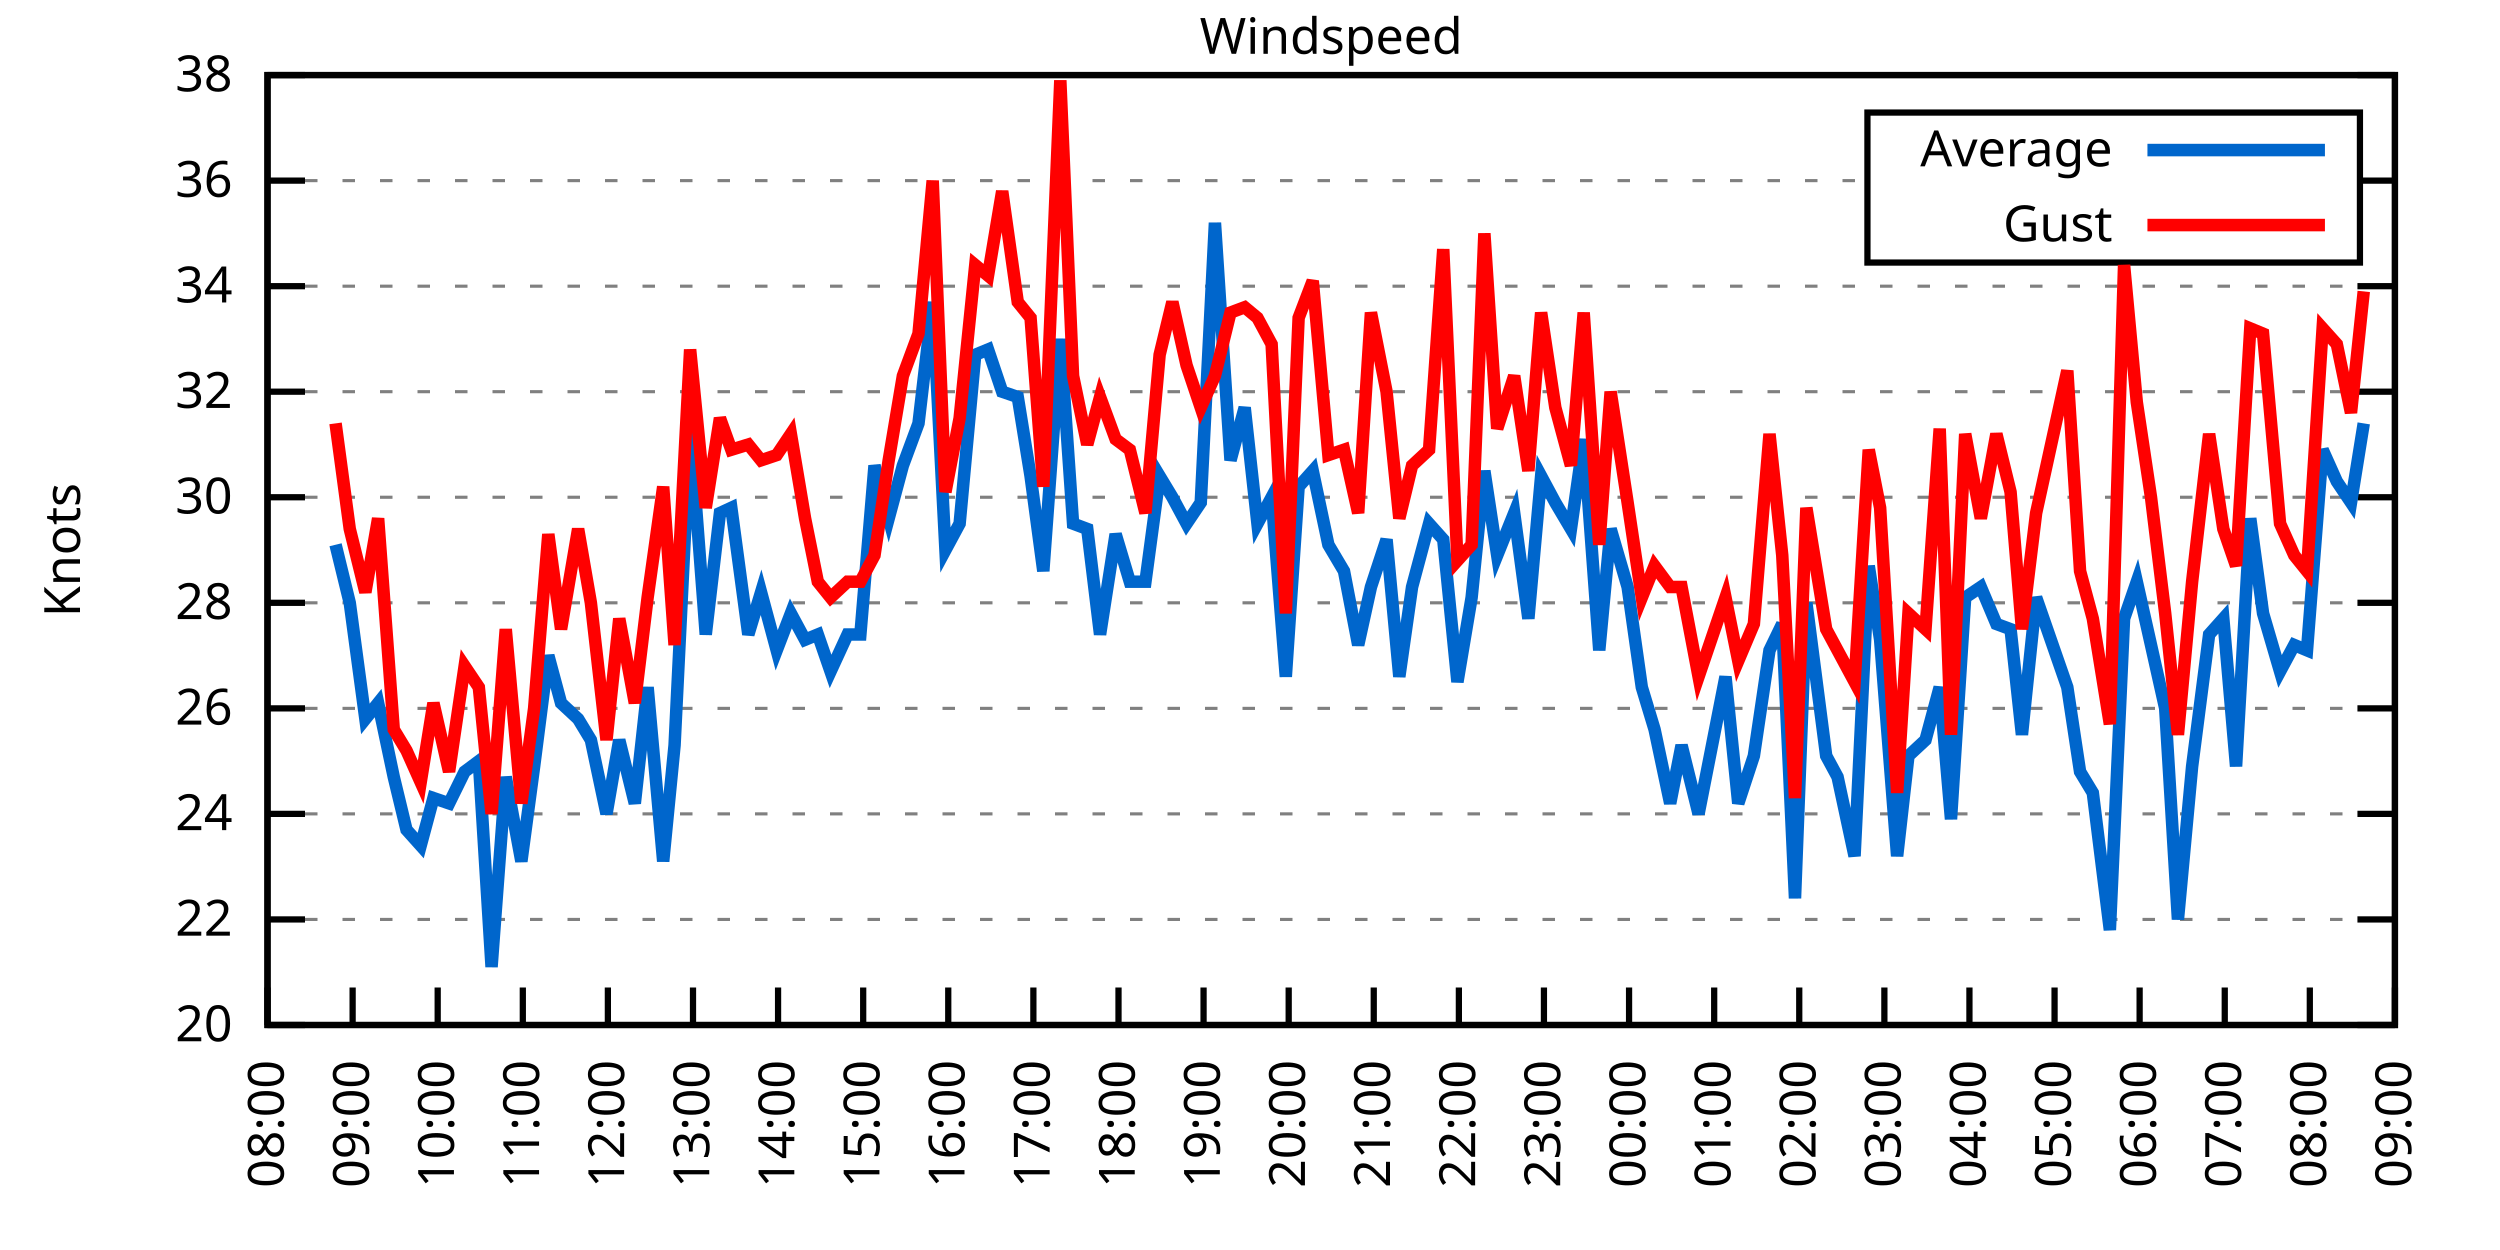
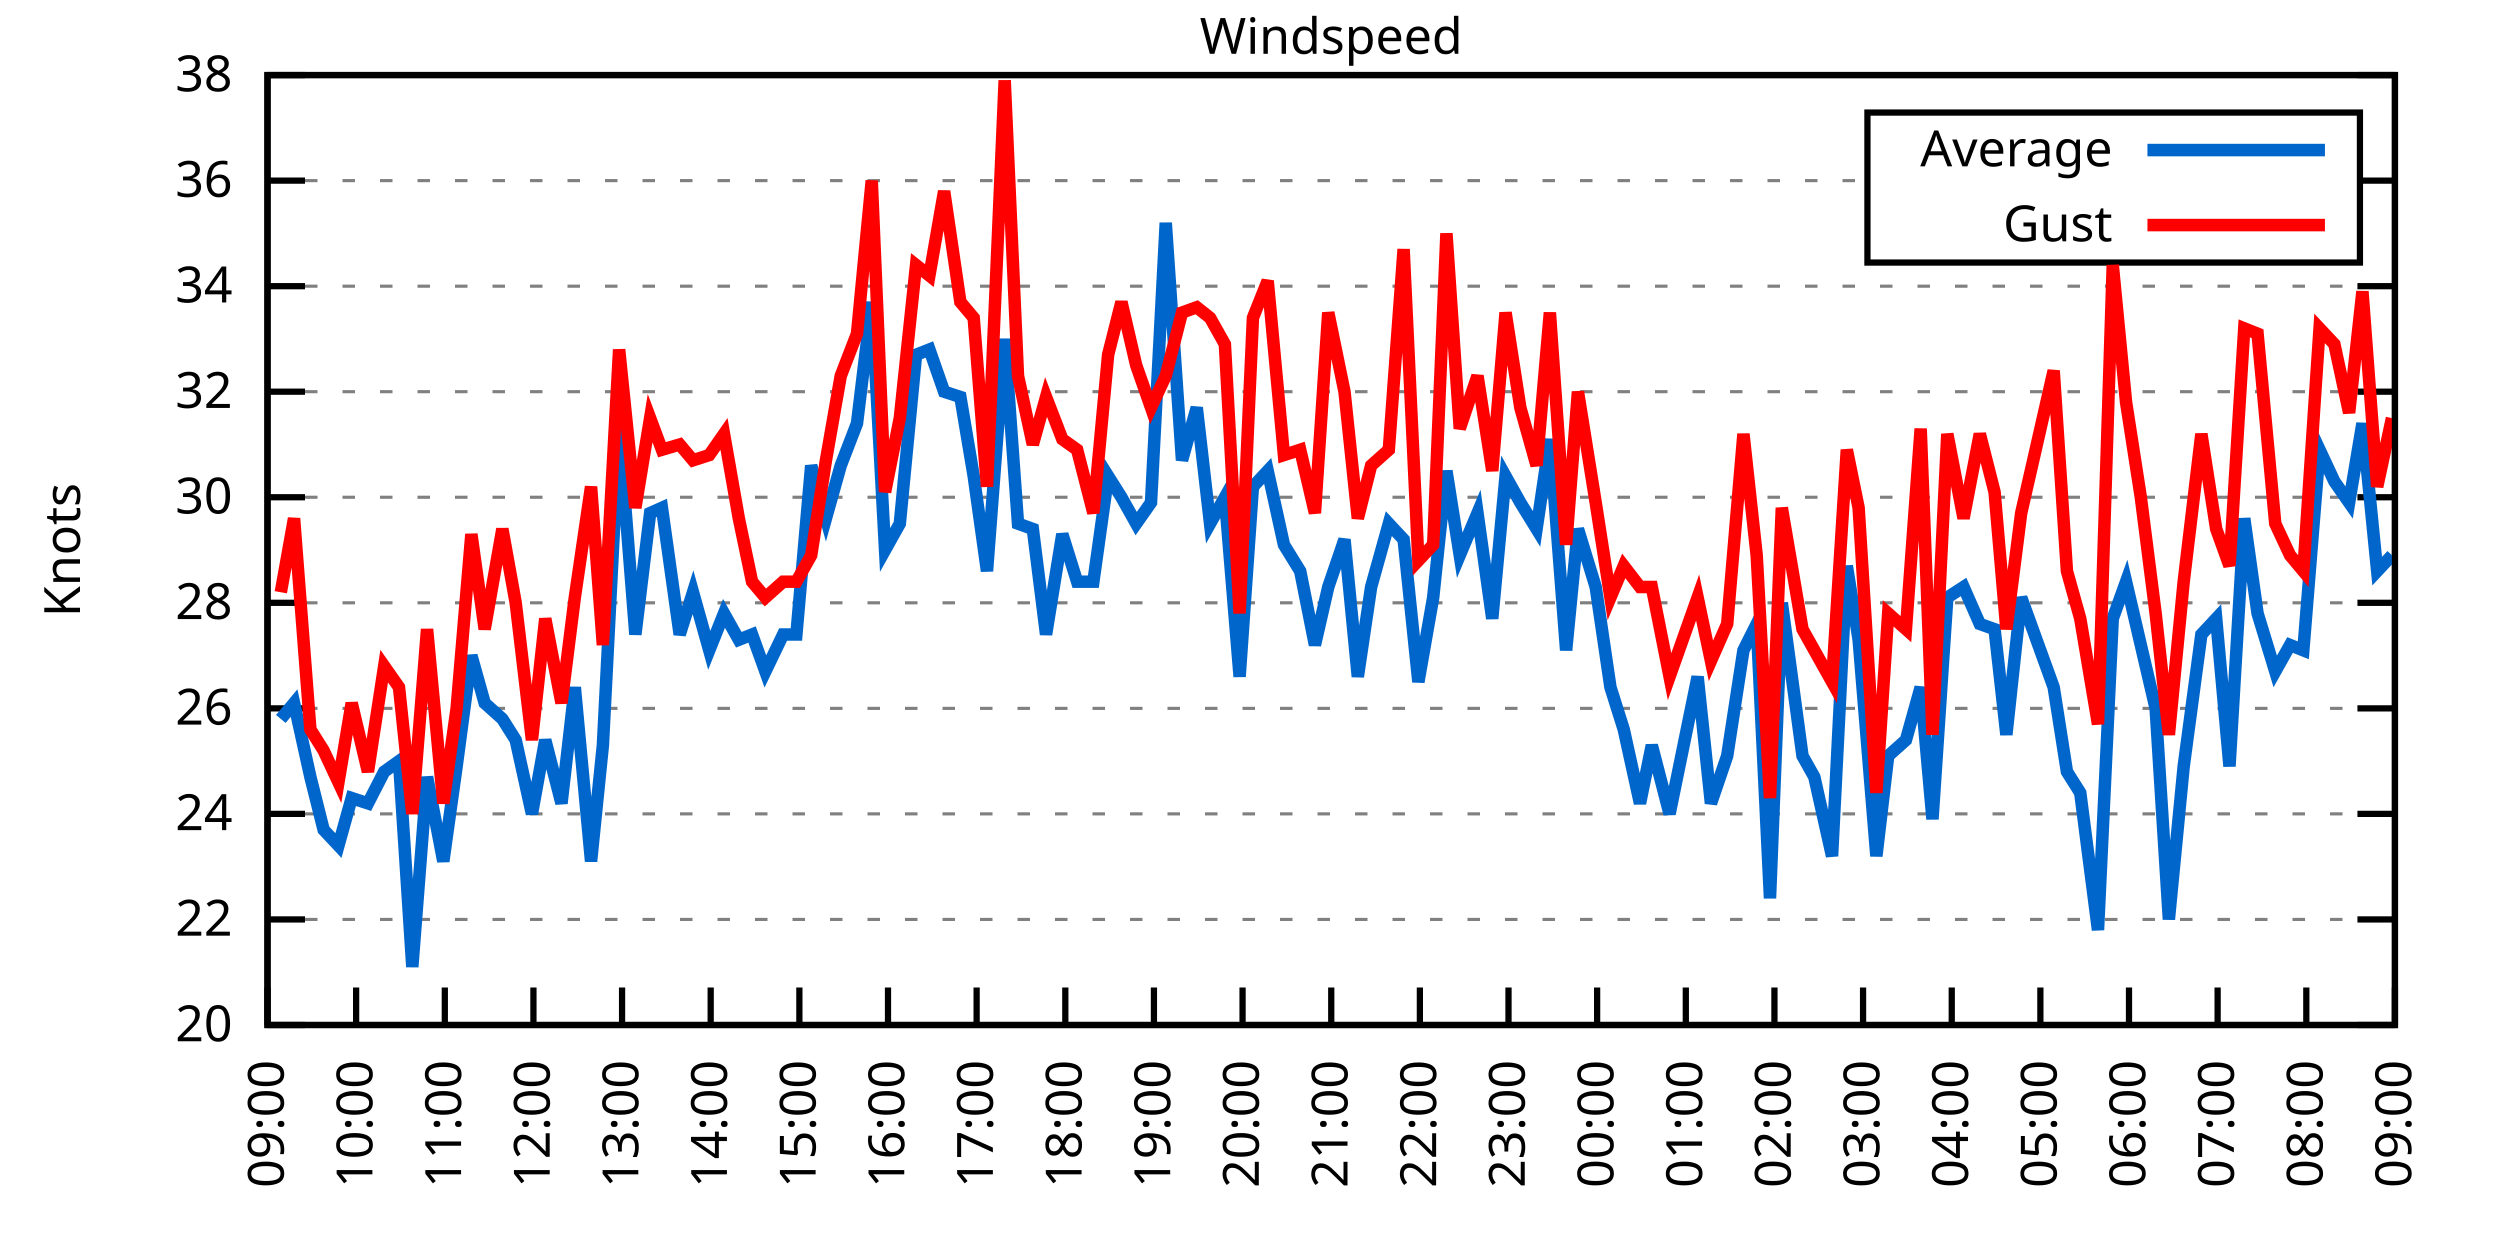
<svg xmlns="http://www.w3.org/2000/svg" xmlns:xlink="http://www.w3.org/1999/xlink" width="400" height="200" viewBox="0 0 400 200">
  <g id="gnuplot_canvas">
    <rect x="0" y="0" width="400" height="200" fill="none" />
    <defs>
      <circle id="gpDot" r="0.5" stroke-width="0.5" stroke="currentColor" />
      <path id="gpPt0" stroke-width="0.333" stroke="currentColor" d="M-1,0 h2 M0,-1 v2" />
      <path id="gpPt1" stroke-width="0.333" stroke="currentColor" d="M-1,-1 L1,1 M1,-1 L-1,1" />
      <path id="gpPt2" stroke-width="0.333" stroke="currentColor" d="M-1,0 L1,0 M0,-1 L0,1 M-1,-1 L1,1 M-1,1 L1,-1" />
      <rect id="gpPt3" stroke-width="0.333" stroke="currentColor" x="-1" y="-1" width="2" height="2" />
      <rect id="gpPt4" stroke-width="0.333" stroke="currentColor" fill="currentColor" x="-1" y="-1" width="2" height="2" />
      <circle id="gpPt5" stroke-width="0.333" stroke="currentColor" cx="0" cy="0" r="1" />
      <use xlink:href="#gpPt5" id="gpPt6" fill="currentColor" stroke="none" />
      <path id="gpPt7" stroke-width="0.333" stroke="currentColor" d="M0,-1.33 L-1.33,0.67 L1.33,0.67 z" />
      <use xlink:href="#gpPt7" id="gpPt8" fill="currentColor" stroke="none" />
      <use xlink:href="#gpPt7" id="gpPt9" stroke="currentColor" transform="rotate(180)" />
      <use xlink:href="#gpPt9" id="gpPt10" fill="currentColor" stroke="none" />
      <use xlink:href="#gpPt3" id="gpPt11" stroke="currentColor" transform="rotate(45)" />
      <use xlink:href="#gpPt11" id="gpPt12" fill="currentColor" stroke="none" />
      <path id="gpPt13" stroke-width="0.333" stroke="currentColor" d="M0,1.330 L1.265,0.411 L0.782,-1.067 L-0.782,-1.076 L-1.265,0.411 z" />
      <use xlink:href="#gpPt13" id="gpPt14" fill="currentColor" stroke="none" />
      <filter id="textbox" filterUnits="objectBoundingBox" x="0" y="0" height="1" width="1">
        <feFlood flood-color="white" flood-opacity="1" result="bgnd" />
        <feComposite in="SourceGraphic" in2="bgnd" operator="atop" />
      </filter>
      <filter id="greybox" filterUnits="objectBoundingBox" x="0" y="0" height="1" width="1">
        <feFlood flood-color="lightgrey" flood-opacity="1" result="grey" />
        <feComposite in="SourceGraphic" in2="grey" operator="atop" />
      </filter>
    </defs>
    <g fill="none" color="white" stroke="currentColor" stroke-width="1.00" stroke-linecap="butt" stroke-linejoin="miter">
</g>
    <g fill="none" color="black" stroke="currentColor" stroke-width="1.00" stroke-linecap="butt" stroke-linejoin="miter">
      <g stroke="none" shape-rendering="crispEdges">
        <polygon fill="rgb(255, 255, 255)" points="42.80,164.00 383.18,164.00 383.18,12.02 42.80,12.02 " />
      </g>
    </g>
    <g fill="none" color="black" stroke="currentColor" stroke-width="1.00" stroke-linecap="butt" stroke-linejoin="miter">
</g>
    <g fill="none" color="black" stroke="black" stroke-width="0.50" stroke-linecap="butt" stroke-linejoin="miter">
</g>
    <g fill="none" color="gray" stroke="currentColor" stroke-width="0.50" stroke-linecap="butt" stroke-linejoin="miter">
      <path stroke="gray" stroke-dasharray="2,4" class="gridline" d="M42.80,164.00 L383.19,164.00  " />
    </g>
    <g fill="none" color="gray" stroke="gray" stroke-width="1.00" stroke-linecap="butt" stroke-linejoin="miter">
</g>
    <g fill="none" color="black" stroke="currentColor" stroke-width="1.00" stroke-linecap="butt" stroke-linejoin="miter">
      <path stroke="black" d="M42.80,164.00 L48.80,164.00 M383.19,164.00 L377.19,164.00  " />
      <g transform="translate(37.20,166.60)" stroke="none" fill="black" font-family="Sans" font-size="8.00" text-anchor="end">
        <text>
          <tspan font-family="Sans"> 20</tspan>
        </text>
      </g>
    </g>
    <g fill="none" color="black" stroke="currentColor" stroke-width="1.00" stroke-linecap="butt" stroke-linejoin="miter">
</g>
    <g fill="none" color="black" stroke="black" stroke-width="0.50" stroke-linecap="butt" stroke-linejoin="miter">
</g>
    <g fill="none" color="gray" stroke="currentColor" stroke-width="0.50" stroke-linecap="butt" stroke-linejoin="miter">
      <path stroke="gray" stroke-dasharray="2,4" class="gridline" d="M42.80,147.11 L383.19,147.11  " />
    </g>
    <g fill="none" color="gray" stroke="gray" stroke-width="1.00" stroke-linecap="butt" stroke-linejoin="miter">
</g>
    <g fill="none" color="black" stroke="currentColor" stroke-width="1.00" stroke-linecap="butt" stroke-linejoin="miter">
      <path stroke="black" d="M42.80,147.11 L48.80,147.11 M383.19,147.11 L377.19,147.11  " />
      <g transform="translate(37.20,149.71)" stroke="none" fill="black" font-family="Sans" font-size="8.00" text-anchor="end">
        <text>
          <tspan font-family="Sans"> 22</tspan>
        </text>
      </g>
    </g>
    <g fill="none" color="black" stroke="currentColor" stroke-width="1.00" stroke-linecap="butt" stroke-linejoin="miter">
</g>
    <g fill="none" color="black" stroke="black" stroke-width="0.50" stroke-linecap="butt" stroke-linejoin="miter">
</g>
    <g fill="none" color="gray" stroke="currentColor" stroke-width="0.50" stroke-linecap="butt" stroke-linejoin="miter">
      <path stroke="gray" stroke-dasharray="2,4" class="gridline" d="M42.80,130.22 L383.19,130.22  " />
    </g>
    <g fill="none" color="gray" stroke="gray" stroke-width="1.00" stroke-linecap="butt" stroke-linejoin="miter">
</g>
    <g fill="none" color="black" stroke="currentColor" stroke-width="1.00" stroke-linecap="butt" stroke-linejoin="miter">
      <path stroke="black" d="M42.80,130.22 L48.80,130.22 M383.19,130.22 L377.19,130.22  " />
      <g transform="translate(37.20,132.82)" stroke="none" fill="black" font-family="Sans" font-size="8.00" text-anchor="end">
        <text>
          <tspan font-family="Sans"> 24</tspan>
        </text>
      </g>
    </g>
    <g fill="none" color="black" stroke="currentColor" stroke-width="1.00" stroke-linecap="butt" stroke-linejoin="miter">
</g>
    <g fill="none" color="black" stroke="black" stroke-width="0.50" stroke-linecap="butt" stroke-linejoin="miter">
</g>
    <g fill="none" color="gray" stroke="currentColor" stroke-width="0.50" stroke-linecap="butt" stroke-linejoin="miter">
      <path stroke="gray" stroke-dasharray="2,4" class="gridline" d="M42.80,113.34 L383.19,113.34  " />
    </g>
    <g fill="none" color="gray" stroke="gray" stroke-width="1.00" stroke-linecap="butt" stroke-linejoin="miter">
</g>
    <g fill="none" color="black" stroke="currentColor" stroke-width="1.00" stroke-linecap="butt" stroke-linejoin="miter">
      <path stroke="black" d="M42.80,113.34 L48.80,113.34 M383.19,113.34 L377.19,113.34  " />
      <g transform="translate(37.20,115.94)" stroke="none" fill="black" font-family="Sans" font-size="8.00" text-anchor="end">
        <text>
          <tspan font-family="Sans"> 26</tspan>
        </text>
      </g>
    </g>
    <g fill="none" color="black" stroke="currentColor" stroke-width="1.00" stroke-linecap="butt" stroke-linejoin="miter">
</g>
    <g fill="none" color="black" stroke="black" stroke-width="0.50" stroke-linecap="butt" stroke-linejoin="miter">
</g>
    <g fill="none" color="gray" stroke="currentColor" stroke-width="0.50" stroke-linecap="butt" stroke-linejoin="miter">
      <path stroke="gray" stroke-dasharray="2,4" class="gridline" d="M42.80,96.45 L383.19,96.45  " />
    </g>
    <g fill="none" color="gray" stroke="gray" stroke-width="1.00" stroke-linecap="butt" stroke-linejoin="miter">
</g>
    <g fill="none" color="black" stroke="currentColor" stroke-width="1.00" stroke-linecap="butt" stroke-linejoin="miter">
      <path stroke="black" d="M42.80,96.45 L48.80,96.45 M383.19,96.45 L377.19,96.45  " />
      <g transform="translate(37.20,99.05)" stroke="none" fill="black" font-family="Sans" font-size="8.00" text-anchor="end">
        <text>
          <tspan font-family="Sans"> 28</tspan>
        </text>
      </g>
    </g>
    <g fill="none" color="black" stroke="currentColor" stroke-width="1.00" stroke-linecap="butt" stroke-linejoin="miter">
</g>
    <g fill="none" color="black" stroke="black" stroke-width="0.50" stroke-linecap="butt" stroke-linejoin="miter">
</g>
    <g fill="none" color="gray" stroke="currentColor" stroke-width="0.50" stroke-linecap="butt" stroke-linejoin="miter">
      <path stroke="gray" stroke-dasharray="2,4" class="gridline" d="M42.80,79.56 L383.19,79.56  " />
    </g>
    <g fill="none" color="gray" stroke="gray" stroke-width="1.00" stroke-linecap="butt" stroke-linejoin="miter">
</g>
    <g fill="none" color="black" stroke="currentColor" stroke-width="1.00" stroke-linecap="butt" stroke-linejoin="miter">
      <path stroke="black" d="M42.80,79.56 L48.80,79.56 M383.19,79.56 L377.19,79.56  " />
      <g transform="translate(37.20,82.16)" stroke="none" fill="black" font-family="Sans" font-size="8.00" text-anchor="end">
        <text>
          <tspan font-family="Sans"> 30</tspan>
        </text>
      </g>
    </g>
    <g fill="none" color="black" stroke="currentColor" stroke-width="1.00" stroke-linecap="butt" stroke-linejoin="miter">
</g>
    <g fill="none" color="black" stroke="black" stroke-width="0.50" stroke-linecap="butt" stroke-linejoin="miter">
</g>
    <g fill="none" color="gray" stroke="currentColor" stroke-width="0.50" stroke-linecap="butt" stroke-linejoin="miter">
      <path stroke="gray" stroke-dasharray="2,4" class="gridline" d="M42.80,62.67 L383.19,62.67  " />
    </g>
    <g fill="none" color="gray" stroke="gray" stroke-width="1.00" stroke-linecap="butt" stroke-linejoin="miter">
</g>
    <g fill="none" color="black" stroke="currentColor" stroke-width="1.00" stroke-linecap="butt" stroke-linejoin="miter">
      <path stroke="black" d="M42.80,62.67 L48.80,62.67 M383.19,62.67 L377.19,62.67  " />
      <g transform="translate(37.20,65.27)" stroke="none" fill="black" font-family="Sans" font-size="8.00" text-anchor="end">
        <text>
          <tspan font-family="Sans"> 32</tspan>
        </text>
      </g>
    </g>
    <g fill="none" color="black" stroke="currentColor" stroke-width="1.00" stroke-linecap="butt" stroke-linejoin="miter">
</g>
    <g fill="none" color="black" stroke="black" stroke-width="0.50" stroke-linecap="butt" stroke-linejoin="miter">
</g>
    <g fill="none" color="gray" stroke="currentColor" stroke-width="0.50" stroke-linecap="butt" stroke-linejoin="miter">
      <path stroke="gray" stroke-dasharray="2,4" class="gridline" d="M42.80,45.79 L383.19,45.79  " />
    </g>
    <g fill="none" color="gray" stroke="gray" stroke-width="1.00" stroke-linecap="butt" stroke-linejoin="miter">
</g>
    <g fill="none" color="black" stroke="currentColor" stroke-width="1.00" stroke-linecap="butt" stroke-linejoin="miter">
      <path stroke="black" d="M42.80,45.79 L48.80,45.79 M383.19,45.79 L377.19,45.79  " />
      <g transform="translate(37.20,48.39)" stroke="none" fill="black" font-family="Sans" font-size="8.00" text-anchor="end">
        <text>
          <tspan font-family="Sans"> 34</tspan>
        </text>
      </g>
    </g>
    <g fill="none" color="black" stroke="currentColor" stroke-width="1.00" stroke-linecap="butt" stroke-linejoin="miter">
</g>
    <g fill="none" color="black" stroke="black" stroke-width="0.50" stroke-linecap="butt" stroke-linejoin="miter">
</g>
    <g fill="none" color="gray" stroke="currentColor" stroke-width="0.50" stroke-linecap="butt" stroke-linejoin="miter">
      <path stroke="gray" stroke-dasharray="2,4" class="gridline" d="M42.80,28.90 L298.79,28.90 M377.59,28.90 L383.19,28.90  " />
    </g>
    <g fill="none" color="gray" stroke="gray" stroke-width="1.00" stroke-linecap="butt" stroke-linejoin="miter">
</g>
    <g fill="none" color="black" stroke="currentColor" stroke-width="1.00" stroke-linecap="butt" stroke-linejoin="miter">
      <path stroke="black" d="M42.80,28.90 L48.80,28.90 M383.19,28.90 L377.19,28.90  " />
      <g transform="translate(37.20,31.50)" stroke="none" fill="black" font-family="Sans" font-size="8.00" text-anchor="end">
        <text>
          <tspan font-family="Sans"> 36</tspan>
        </text>
      </g>
    </g>
    <g fill="none" color="black" stroke="currentColor" stroke-width="1.00" stroke-linecap="butt" stroke-linejoin="miter">
</g>
    <g fill="none" color="black" stroke="black" stroke-width="0.50" stroke-linecap="butt" stroke-linejoin="miter">
</g>
    <g fill="none" color="gray" stroke="currentColor" stroke-width="0.50" stroke-linecap="butt" stroke-linejoin="miter">
      <path stroke="gray" stroke-dasharray="2,4" class="gridline" d="M42.80,12.01 L383.19,12.01  " />
    </g>
    <g fill="none" color="gray" stroke="gray" stroke-width="1.00" stroke-linecap="butt" stroke-linejoin="miter">
</g>
    <g fill="none" color="black" stroke="currentColor" stroke-width="1.00" stroke-linecap="butt" stroke-linejoin="miter">
      <path stroke="black" d="M42.80,12.01 L48.80,12.01 M383.19,12.01 L377.19,12.01  " />
      <g transform="translate(37.20,14.61)" stroke="none" fill="black" font-family="Sans" font-size="8.00" text-anchor="end">
        <text>
          <tspan font-family="Sans"> 38</tspan>
        </text>
      </g>
    </g>
    <g fill="none" color="black" stroke="currentColor" stroke-width="1.00" stroke-linecap="butt" stroke-linejoin="miter">
      <path stroke="black" d="M42.80,164.00 L42.80,158.00  " />
      <g transform="translate(45.40,169.60) rotate(270.00)" stroke="none" fill="black" font-family="Sans" font-size="8.00" text-anchor="end">
        <text>
-           <tspan font-family="Sans">08:00</tspan>
-         </text>
-       </g>
-     </g>
-     <g fill="none" color="black" stroke="currentColor" stroke-width="1.00" stroke-linecap="butt" stroke-linejoin="miter">
-       <path stroke="black" d="M56.42,164.00 L56.42,158.00  " />
-       <g transform="translate(59.02,169.60) rotate(270.00)" stroke="none" fill="black" font-family="Sans" font-size="8.00" text-anchor="end">
-         <text>
          <tspan font-family="Sans">09:00</tspan>
        </text>
      </g>
    </g>
    <g fill="none" color="black" stroke="currentColor" stroke-width="1.00" stroke-linecap="butt" stroke-linejoin="miter">
-       <path stroke="black" d="M70.03,164.00 L70.03,158.00  " />
-       <g transform="translate(72.63,169.60) rotate(270.00)" stroke="none" fill="black" font-family="Sans" font-size="8.00" text-anchor="end">
+       <path stroke="black" d="M56.98,164.00 L56.98,158.00  " />
+       <g transform="translate(59.58,169.60) rotate(270.00)" stroke="none" fill="black" font-family="Sans" font-size="8.00" text-anchor="end">
        <text>
          <tspan font-family="Sans">10:00</tspan>
        </text>
      </g>
    </g>
    <g fill="none" color="black" stroke="currentColor" stroke-width="1.00" stroke-linecap="butt" stroke-linejoin="miter">
-       <path stroke="black" d="M83.65,164.00 L83.65,158.00  " />
-       <g transform="translate(86.25,169.60) rotate(270.00)" stroke="none" fill="black" font-family="Sans" font-size="8.00" text-anchor="end">
+       <path stroke="black" d="M71.17,164.00 L71.17,158.00  " />
+       <g transform="translate(73.77,169.60) rotate(270.00)" stroke="none" fill="black" font-family="Sans" font-size="8.00" text-anchor="end">
        <text>
          <tspan font-family="Sans">11:00</tspan>
        </text>
      </g>
    </g>
    <g fill="none" color="black" stroke="currentColor" stroke-width="1.00" stroke-linecap="butt" stroke-linejoin="miter">
-       <path stroke="black" d="M97.26,164.00 L97.26,158.00  " />
-       <g transform="translate(99.86,169.60) rotate(270.00)" stroke="none" fill="black" font-family="Sans" font-size="8.00" text-anchor="end">
+       <path stroke="black" d="M85.35,164.00 L85.35,158.00  " />
+       <g transform="translate(87.95,169.60) rotate(270.00)" stroke="none" fill="black" font-family="Sans" font-size="8.00" text-anchor="end">
        <text>
          <tspan font-family="Sans">12:00</tspan>
        </text>
      </g>
    </g>
    <g fill="none" color="black" stroke="currentColor" stroke-width="1.00" stroke-linecap="butt" stroke-linejoin="miter">
-       <path stroke="black" d="M110.88,164.00 L110.88,158.00  " />
-       <g transform="translate(113.48,169.60) rotate(270.00)" stroke="none" fill="black" font-family="Sans" font-size="8.00" text-anchor="end">
+       <path stroke="black" d="M99.53,164.00 L99.53,158.00  " />
+       <g transform="translate(102.13,169.60) rotate(270.00)" stroke="none" fill="black" font-family="Sans" font-size="8.00" text-anchor="end">
        <text>
          <tspan font-family="Sans">13:00</tspan>
        </text>
      </g>
    </g>
    <g fill="none" color="black" stroke="currentColor" stroke-width="1.00" stroke-linecap="butt" stroke-linejoin="miter">
-       <path stroke="black" d="M124.49,164.00 L124.49,158.00  " />
-       <g transform="translate(127.09,169.60) rotate(270.00)" stroke="none" fill="black" font-family="Sans" font-size="8.00" text-anchor="end">
+       <path stroke="black" d="M113.71,164.00 L113.71,158.00  " />
+       <g transform="translate(116.31,169.60) rotate(270.00)" stroke="none" fill="black" font-family="Sans" font-size="8.00" text-anchor="end">
        <text>
          <tspan font-family="Sans">14:00</tspan>
        </text>
      </g>
    </g>
    <g fill="none" color="black" stroke="currentColor" stroke-width="1.00" stroke-linecap="butt" stroke-linejoin="miter">
-       <path stroke="black" d="M138.11,164.00 L138.11,158.00  " />
-       <g transform="translate(140.71,169.60) rotate(270.00)" stroke="none" fill="black" font-family="Sans" font-size="8.00" text-anchor="end">
+       <path stroke="black" d="M127.90,164.00 L127.90,158.00  " />
+       <g transform="translate(130.50,169.60) rotate(270.00)" stroke="none" fill="black" font-family="Sans" font-size="8.00" text-anchor="end">
        <text>
          <tspan font-family="Sans">15:00</tspan>
        </text>
      </g>
    </g>
    <g fill="none" color="black" stroke="currentColor" stroke-width="1.00" stroke-linecap="butt" stroke-linejoin="miter">
-       <path stroke="black" d="M151.72,164.00 L151.72,158.00  " />
-       <g transform="translate(154.32,169.60) rotate(270.00)" stroke="none" fill="black" font-family="Sans" font-size="8.00" text-anchor="end">
+       <path stroke="black" d="M142.08,164.00 L142.08,158.00  " />
+       <g transform="translate(144.68,169.60) rotate(270.00)" stroke="none" fill="black" font-family="Sans" font-size="8.00" text-anchor="end">
        <text>
          <tspan font-family="Sans">16:00</tspan>
        </text>
      </g>
    </g>
    <g fill="none" color="black" stroke="currentColor" stroke-width="1.00" stroke-linecap="butt" stroke-linejoin="miter">
-       <path stroke="black" d="M165.34,164.00 L165.34,158.00  " />
-       <g transform="translate(167.94,169.60) rotate(270.00)" stroke="none" fill="black" font-family="Sans" font-size="8.00" text-anchor="end">
+       <path stroke="black" d="M156.26,164.00 L156.26,158.00  " />
+       <g transform="translate(158.86,169.60) rotate(270.00)" stroke="none" fill="black" font-family="Sans" font-size="8.00" text-anchor="end">
        <text>
          <tspan font-family="Sans">17:00</tspan>
        </text>
      </g>
    </g>
    <g fill="none" color="black" stroke="currentColor" stroke-width="1.00" stroke-linecap="butt" stroke-linejoin="miter">
-       <path stroke="black" d="M178.96,164.00 L178.96,158.00  " />
-       <g transform="translate(181.56,169.60) rotate(270.00)" stroke="none" fill="black" font-family="Sans" font-size="8.00" text-anchor="end">
+       <path stroke="black" d="M170.45,164.00 L170.45,158.00  " />
+       <g transform="translate(173.05,169.60) rotate(270.00)" stroke="none" fill="black" font-family="Sans" font-size="8.00" text-anchor="end">
        <text>
          <tspan font-family="Sans">18:00</tspan>
        </text>
      </g>
    </g>
    <g fill="none" color="black" stroke="currentColor" stroke-width="1.00" stroke-linecap="butt" stroke-linejoin="miter">
-       <path stroke="black" d="M192.57,164.00 L192.57,158.00  " />
-       <g transform="translate(195.17,169.60) rotate(270.00)" stroke="none" fill="black" font-family="Sans" font-size="8.00" text-anchor="end">
+       <path stroke="black" d="M184.63,164.00 L184.63,158.00  " />
+       <g transform="translate(187.23,169.60) rotate(270.00)" stroke="none" fill="black" font-family="Sans" font-size="8.00" text-anchor="end">
        <text>
          <tspan font-family="Sans">19:00</tspan>
        </text>
      </g>
    </g>
    <g fill="none" color="black" stroke="currentColor" stroke-width="1.00" stroke-linecap="butt" stroke-linejoin="miter">
-       <path stroke="black" d="M206.19,164.00 L206.19,158.00  " />
-       <g transform="translate(208.79,169.60) rotate(270.00)" stroke="none" fill="black" font-family="Sans" font-size="8.00" text-anchor="end">
+       <path stroke="black" d="M198.81,164.00 L198.81,158.00  " />
+       <g transform="translate(201.41,169.60) rotate(270.00)" stroke="none" fill="black" font-family="Sans" font-size="8.00" text-anchor="end">
        <text>
          <tspan font-family="Sans">20:00</tspan>
        </text>
      </g>
    </g>
    <g fill="none" color="black" stroke="currentColor" stroke-width="1.00" stroke-linecap="butt" stroke-linejoin="miter">
-       <path stroke="black" d="M219.80,164.00 L219.80,158.00  " />
-       <g transform="translate(222.40,169.60) rotate(270.00)" stroke="none" fill="black" font-family="Sans" font-size="8.00" text-anchor="end">
+       <path stroke="black" d="M213.00,164.00 L213.00,158.00  " />
+       <g transform="translate(215.60,169.60) rotate(270.00)" stroke="none" fill="black" font-family="Sans" font-size="8.00" text-anchor="end">
        <text>
          <tspan font-family="Sans">21:00</tspan>
        </text>
      </g>
    </g>
    <g fill="none" color="black" stroke="currentColor" stroke-width="1.00" stroke-linecap="butt" stroke-linejoin="miter">
-       <path stroke="black" d="M233.42,164.00 L233.42,158.00  " />
-       <g transform="translate(236.02,169.60) rotate(270.00)" stroke="none" fill="black" font-family="Sans" font-size="8.00" text-anchor="end">
+       <path stroke="black" d="M227.18,164.00 L227.18,158.00  " />
+       <g transform="translate(229.78,169.60) rotate(270.00)" stroke="none" fill="black" font-family="Sans" font-size="8.00" text-anchor="end">
        <text>
          <tspan font-family="Sans">22:00</tspan>
        </text>
      </g>
    </g>
    <g fill="none" color="black" stroke="currentColor" stroke-width="1.00" stroke-linecap="butt" stroke-linejoin="miter">
-       <path stroke="black" d="M247.03,164.00 L247.03,158.00  " />
-       <g transform="translate(249.63,169.60) rotate(270.00)" stroke="none" fill="black" font-family="Sans" font-size="8.00" text-anchor="end">
+       <path stroke="black" d="M241.36,164.00 L241.36,158.00  " />
+       <g transform="translate(243.96,169.60) rotate(270.00)" stroke="none" fill="black" font-family="Sans" font-size="8.00" text-anchor="end">
        <text>
          <tspan font-family="Sans">23:00</tspan>
        </text>
      </g>
    </g>
    <g fill="none" color="black" stroke="currentColor" stroke-width="1.00" stroke-linecap="butt" stroke-linejoin="miter">
-       <path stroke="black" d="M260.65,164.00 L260.65,158.00  " />
-       <g transform="translate(263.25,169.60) rotate(270.00)" stroke="none" fill="black" font-family="Sans" font-size="8.00" text-anchor="end">
+       <path stroke="black" d="M255.54,164.00 L255.54,158.00  " />
+       <g transform="translate(258.14,169.60) rotate(270.00)" stroke="none" fill="black" font-family="Sans" font-size="8.00" text-anchor="end">
        <text>
          <tspan font-family="Sans">00:00</tspan>
        </text>
      </g>
    </g>
    <g fill="none" color="black" stroke="currentColor" stroke-width="1.00" stroke-linecap="butt" stroke-linejoin="miter">
-       <path stroke="black" d="M274.27,164.00 L274.27,158.00  " />
-       <g transform="translate(276.87,169.60) rotate(270.00)" stroke="none" fill="black" font-family="Sans" font-size="8.00" text-anchor="end">
+       <path stroke="black" d="M269.73,164.00 L269.73,158.00  " />
+       <g transform="translate(272.33,169.60) rotate(270.00)" stroke="none" fill="black" font-family="Sans" font-size="8.00" text-anchor="end">
        <text>
          <tspan font-family="Sans">01:00</tspan>
        </text>
      </g>
    </g>
    <g fill="none" color="black" stroke="currentColor" stroke-width="1.00" stroke-linecap="butt" stroke-linejoin="miter">
-       <path stroke="black" d="M287.88,164.00 L287.88,158.00  " />
-       <g transform="translate(290.48,169.60) rotate(270.00)" stroke="none" fill="black" font-family="Sans" font-size="8.00" text-anchor="end">
+       <path stroke="black" d="M283.91,164.00 L283.91,158.00  " />
+       <g transform="translate(286.51,169.60) rotate(270.00)" stroke="none" fill="black" font-family="Sans" font-size="8.00" text-anchor="end">
        <text>
          <tspan font-family="Sans">02:00</tspan>
        </text>
      </g>
    </g>
    <g fill="none" color="black" stroke="currentColor" stroke-width="1.00" stroke-linecap="butt" stroke-linejoin="miter">
-       <path stroke="black" d="M301.50,164.00 L301.50,158.00  " />
-       <g transform="translate(304.10,169.60) rotate(270.00)" stroke="none" fill="black" font-family="Sans" font-size="8.00" text-anchor="end">
+       <path stroke="black" d="M298.09,164.00 L298.09,158.00  " />
+       <g transform="translate(300.69,169.60) rotate(270.00)" stroke="none" fill="black" font-family="Sans" font-size="8.00" text-anchor="end">
        <text>
          <tspan font-family="Sans">03:00</tspan>
        </text>
      </g>
    </g>
    <g fill="none" color="black" stroke="currentColor" stroke-width="1.00" stroke-linecap="butt" stroke-linejoin="miter">
-       <path stroke="black" d="M315.11,164.00 L315.11,158.00  " />
-       <g transform="translate(317.71,169.60) rotate(270.00)" stroke="none" fill="black" font-family="Sans" font-size="8.00" text-anchor="end">
+       <path stroke="black" d="M312.28,164.00 L312.28,158.00  " />
+       <g transform="translate(314.88,169.60) rotate(270.00)" stroke="none" fill="black" font-family="Sans" font-size="8.00" text-anchor="end">
        <text>
          <tspan font-family="Sans">04:00</tspan>
        </text>
      </g>
    </g>
    <g fill="none" color="black" stroke="currentColor" stroke-width="1.00" stroke-linecap="butt" stroke-linejoin="miter">
-       <path stroke="black" d="M328.73,164.00 L328.73,158.00  " />
-       <g transform="translate(331.33,169.60) rotate(270.00)" stroke="none" fill="black" font-family="Sans" font-size="8.00" text-anchor="end">
+       <path stroke="black" d="M326.46,164.00 L326.46,158.00  " />
+       <g transform="translate(329.06,169.60) rotate(270.00)" stroke="none" fill="black" font-family="Sans" font-size="8.00" text-anchor="end">
        <text>
          <tspan font-family="Sans">05:00</tspan>
        </text>
      </g>
    </g>
    <g fill="none" color="black" stroke="currentColor" stroke-width="1.00" stroke-linecap="butt" stroke-linejoin="miter">
-       <path stroke="black" d="M342.34,164.00 L342.34,158.00  " />
-       <g transform="translate(344.94,169.60) rotate(270.00)" stroke="none" fill="black" font-family="Sans" font-size="8.00" text-anchor="end">
+       <path stroke="black" d="M340.64,164.00 L340.64,158.00  " />
+       <g transform="translate(343.24,169.60) rotate(270.00)" stroke="none" fill="black" font-family="Sans" font-size="8.00" text-anchor="end">
        <text>
          <tspan font-family="Sans">06:00</tspan>
        </text>
      </g>
    </g>
    <g fill="none" color="black" stroke="currentColor" stroke-width="1.00" stroke-linecap="butt" stroke-linejoin="miter">
-       <path stroke="black" d="M355.96,164.00 L355.96,158.00  " />
-       <g transform="translate(358.56,169.60) rotate(270.00)" stroke="none" fill="black" font-family="Sans" font-size="8.00" text-anchor="end">
+       <path stroke="black" d="M354.82,164.00 L354.82,158.00  " />
+       <g transform="translate(357.42,169.60) rotate(270.00)" stroke="none" fill="black" font-family="Sans" font-size="8.00" text-anchor="end">
        <text>
          <tspan font-family="Sans">07:00</tspan>
        </text>
      </g>
    </g>
    <g fill="none" color="black" stroke="currentColor" stroke-width="1.00" stroke-linecap="butt" stroke-linejoin="miter">
-       <path stroke="black" d="M369.57,164.00 L369.57,158.00  " />
-       <g transform="translate(372.17,169.60) rotate(270.00)" stroke="none" fill="black" font-family="Sans" font-size="8.00" text-anchor="end">
+       <path stroke="black" d="M369.01,164.00 L369.01,158.00  " />
+       <g transform="translate(371.61,169.60) rotate(270.00)" stroke="none" fill="black" font-family="Sans" font-size="8.00" text-anchor="end">
        <text>
          <tspan font-family="Sans">08:00</tspan>
        </text>
      </g>
    </g>
    <g fill="none" color="black" stroke="currentColor" stroke-width="1.00" stroke-linecap="butt" stroke-linejoin="miter">
      <path stroke="black" d="M383.19,164.00 L383.19,158.00  " />
      <g transform="translate(385.79,169.60) rotate(270.00)" stroke="none" fill="black" font-family="Sans" font-size="8.00" text-anchor="end">
        <text>
          <tspan font-family="Sans">09:00</tspan>
        </text>
      </g>
    </g>
    <g fill="none" color="black" stroke="currentColor" stroke-width="1.00" stroke-linecap="butt" stroke-linejoin="miter">
</g>
    <g fill="none" color="black" stroke="currentColor" stroke-width="1.00" stroke-linecap="butt" stroke-linejoin="miter">
      <path stroke="black" d="M42.80,12.01 L42.80,164.00 L383.19,164.00 L383.19,12.01 L42.80,12.01 Z  " />
    </g>
    <g fill="none" color="black" stroke="currentColor" stroke-width="1.00" stroke-linecap="butt" stroke-linejoin="miter">
</g>
    <g fill="none" color="black" stroke="currentColor" stroke-width="1.00" stroke-linecap="butt" stroke-linejoin="miter">
      <path stroke="black" d="M298.79,42.01 L298.79,18.01 L377.59,18.01 L377.59,42.01 L298.79,42.01 Z  " />
    </g>
    <g id="Windspeed_plot_1">
      <g fill="none" color="white" stroke="black" stroke-width="2.00" stroke-linecap="butt" stroke-linejoin="miter">
</g>
      <g fill="none" color="black" stroke="currentColor" stroke-width="2.00" stroke-linecap="butt" stroke-linejoin="miter">
        <g transform="translate(337.99,26.61)" stroke="none" fill="black" font-family="Sans" font-size="8.00" text-anchor="end">
          <text>
            <tspan font-family="Sans">Average</tspan>
          </text>
        </g>
      </g>
      <g fill="none" color="black" stroke="currentColor" stroke-width="2.00" stroke-linecap="butt" stroke-linejoin="miter">
-         <path stroke="rgb(  0, 102, 204)" d="M343.59,24.01 L371.99,24.01 M53.69,87.16 L55.96,96.45 L58.46,115.03 L60.50,112.49 L63.00,124.31 L65.04,132.76   L67.31,135.29 L69.35,127.69 L71.85,128.54 L74.34,123.47 L76.61,121.78 L78.65,154.71 L80.92,124.31 L83.42,137.82   L85.46,122.62 L87.73,104.89 L89.77,112.49 L92.50,115.03 L94.54,118.40 L97.04,130.22 L99.08,118.40 L101.57,128.54   L103.62,109.96 L106.11,137.82 L107.93,119.25 L110.42,68.58 L112.92,101.52 L115.19,82.09 L117.01,81.25 L119.73,101.52   L121.77,94.76 L124.27,104.05 L126.54,98.14 L128.81,102.36 L130.85,101.52 L132.89,107.43 L135.61,101.52 L137.66,101.52   L139.92,74.49 L142.19,82.94 L144.46,74.49 L146.96,67.74 L149.23,48.32 L151.27,88.00 L153.54,83.78 L156.04,56.76   L158.08,55.92 L160.35,62.67 L162.84,63.52 L164.89,76.18 L166.93,91.38 L169.65,54.23 L171.69,83.78 L173.96,84.63   L176.01,101.52 L178.50,85.47 L180.77,93.07 L183.27,93.07 L185.54,76.18 L187.58,79.56 L189.85,83.78 L192.12,80.41   L194.39,35.65 L196.88,73.65 L199.15,65.21 L201.19,83.78 L203.46,79.56 L205.73,108.27 L207.78,77.87 L210.04,75.34   L212.54,87.16 L215.04,91.38 L217.31,103.20 L219.35,93.92 L221.85,86.32 L223.89,108.27 L225.93,93.92 L228.65,83.78   L230.92,86.32 L233.19,109.11 L235.46,95.60 L237.50,75.34 L239.55,88.85 L242.27,82.09 L244.54,98.98 L246.58,76.18   L248.85,80.41 L251.35,84.63 L253.39,70.27 L255.88,104.05 L257.70,84.63 L260.42,93.92 L262.69,109.96 L264.73,116.71   L267.23,128.54 L269.05,119.25 L271.77,130.22 L276.08,108.27 L278.12,128.54 L280.62,120.94 L283.12,104.05 L285.16,99.83   L287.20,143.73 L289.02,96.45 L292.19,120.94 L294.01,124.31 L296.73,136.98 L299.00,90.54 L300.82,102.36 L303.54,136.98   L305.35,120.94 L308.08,118.40 L310.35,109.96 L312.16,131.07 L314.43,95.60 L316.93,93.92 L319.42,99.83 L321.69,100.67   L323.51,117.56 L325.78,95.60 L330.77,109.96 L332.81,123.47 L334.85,126.85 L337.58,148.80 L339.85,98.98 L341.89,93.07   L344.16,103.20 L346.43,113.34 L348.47,147.11 L350.74,122.62 L353.46,101.52 L355.73,98.98 L357.77,122.62 L360.04,82.94   L362.09,98.14 L364.81,107.43 L367.08,103.20 L369.12,104.05 L371.62,71.96 L373.89,77.03 L376.16,80.41 L378.20,67.74    " />
+         <path stroke="rgb(  0, 102, 204)" d="M343.59,24.01 L371.99,24.01 M44.93,115.03 L47.05,112.49 L49.66,124.31 L51.78,132.76 L54.15,135.29 L56.27,127.69   L58.87,128.54 L61.47,123.47 L63.84,121.78 L65.97,154.71 L68.33,124.31 L70.93,137.82 L73.06,122.62 L75.42,104.89   L77.55,112.49 L80.38,115.03 L82.51,118.40 L85.11,130.22 L87.24,118.40 L89.84,128.54 L91.97,109.96 L94.57,137.82   L96.46,119.25 L99.06,68.58 L101.66,101.52 L104.02,82.09 L105.91,81.25 L108.75,101.52 L110.88,94.76 L113.48,104.05   L115.84,98.14 L118.21,102.36 L120.33,101.52 L122.46,107.43 L125.30,101.52 L127.42,101.52 L129.79,74.49 L132.15,82.94   L134.52,74.49 L137.12,67.74 L139.48,48.32 L141.61,88.00 L143.97,83.78 L146.57,56.76 L148.70,55.92 L151.06,62.67   L153.66,63.52 L155.79,76.18 L157.92,91.38 L160.75,54.23 L162.88,83.78 L165.25,84.63 L167.37,101.52 L169.97,85.47   L172.34,93.07 L174.94,93.07 L177.30,76.18 L179.43,79.56 L181.79,83.78 L184.16,80.41 L186.52,35.65 L189.12,73.65   L191.48,65.21 L193.61,83.78 L195.98,79.56 L198.34,108.27 L200.47,77.87 L202.83,75.34 L205.43,87.16 L208.03,91.38   L210.39,103.20 L212.52,93.92 L215.12,86.32 L217.25,108.27 L219.38,93.92 L222.21,83.78 L224.58,86.32 L226.94,109.11   L229.31,95.60 L231.43,75.34 L233.56,88.85 L236.40,82.09 L238.76,98.98 L240.89,76.18 L243.25,80.41 L245.85,84.63   L247.98,70.27 L250.58,104.05 L252.47,84.63 L255.31,93.92 L257.67,109.96 L259.80,116.71 L262.40,128.54 L264.29,119.25   L267.13,130.22 L271.62,108.27 L273.75,128.54 L276.35,120.94 L278.95,104.05 L281.07,99.83 L283.20,143.73 L285.09,96.45   L288.40,120.94 L290.29,124.31 L293.13,136.98 L295.49,90.54 L297.38,102.36 L300.22,136.98 L302.11,120.94 L304.95,118.40   L307.31,109.96 L309.20,131.07 L311.57,95.60 L314.17,93.92 L316.77,99.83 L319.13,100.67 L321.02,117.56 L323.39,95.60   L328.59,109.96 L330.71,123.47 L332.84,126.85 L335.68,148.80 L338.04,98.98 L340.17,93.07 L342.53,103.20 L344.90,113.34   L347.02,147.11 L349.39,122.62 L352.22,101.52 L354.59,98.98 L356.72,122.62 L359.08,82.94 L361.21,98.14 L364.04,107.43   L366.41,103.20 L368.53,104.05 L371.13,71.96 L373.50,77.03 L375.86,80.41 L377.99,67.74 L380.35,91.38 L382.72,88.85    " />
      </g>
    </g>
    <g id="Windspeed_plot_2">
      <g fill="none" color="black" stroke="currentColor" stroke-width="2.00" stroke-linecap="butt" stroke-linejoin="miter">
        <g transform="translate(337.99,38.61)" stroke="none" fill="black" font-family="Sans" font-size="8.00" text-anchor="end">
          <text>
            <tspan font-family="Sans">Gust</tspan>
          </text>
        </g>
      </g>
      <g fill="none" color="black" stroke="currentColor" stroke-width="2.00" stroke-linecap="butt" stroke-linejoin="miter">
-         <path stroke="rgb(255,   0,   0)" d="M343.59,36.01 L371.99,36.01 M53.69,67.74 L55.96,84.63 L58.46,94.76 L60.50,82.94 L63.00,116.71 L65.04,120.09   L67.31,125.16 L69.35,112.49 L71.85,123.47 L74.34,106.58 L76.61,109.96 L78.65,130.22 L80.92,100.67 L83.42,128.54   L85.46,113.34 L87.73,85.47 L89.77,100.67 L92.50,84.63 L94.54,96.45 L97.04,118.40 L99.08,98.98 L101.57,112.49   L103.62,95.60 L106.11,77.87 L107.93,103.20 L110.42,55.92 L112.92,81.25 L115.19,66.90 L117.01,71.96 L119.73,71.12   L121.77,73.65 L124.27,72.81 L126.54,69.43 L128.81,82.94 L130.85,93.07 L132.89,95.60 L135.61,93.07 L137.66,93.07   L139.92,88.85 L142.19,73.65 L144.46,60.14 L146.96,53.39 L149.23,28.90 L151.27,78.72 L153.54,66.90 L156.04,42.41   L158.08,44.10 L160.35,30.59 L162.84,48.32 L164.89,50.85 L166.93,77.87 L169.65,12.85 L171.69,60.14 L173.96,71.12   L176.01,63.52 L178.50,70.27 L180.77,71.96 L183.27,82.09 L185.54,56.76 L187.58,48.32 L189.85,58.45 L192.12,65.21   L194.39,60.14 L196.88,50.01 L199.15,49.16 L201.19,50.85 L203.46,55.07 L205.73,98.14 L207.78,50.85 L210.04,44.94   L212.54,72.81 L215.04,71.96 L217.31,82.09 L219.35,50.01 L221.85,62.67 L223.89,82.94 L225.93,74.49 L228.65,71.96   L230.92,39.87 L233.19,89.69 L235.46,87.16 L237.50,37.34 L239.55,68.58 L242.27,60.14 L244.54,75.34 L246.58,50.01   L248.85,65.21 L251.35,74.49 L253.39,50.01 L255.88,87.16 L257.70,62.67 L260.42,80.41 L262.69,95.60 L264.73,90.54   L267.23,93.92 L269.05,93.92 L271.77,108.27 L276.08,95.60 L278.12,105.74 L280.62,99.83 L283.12,69.43 L285.16,88.85   L287.20,127.69 L289.02,81.25 L292.19,100.67 L294.01,104.05 L296.73,109.11 L299.00,71.96 L300.82,81.25 L303.54,126.85   L305.35,98.14 L308.08,100.67 L310.35,68.58 L312.16,117.56 L314.43,69.43 L316.93,82.94 L319.42,69.43 L321.69,78.72   L323.51,100.67 L325.78,82.09 L330.77,59.30 L332.81,91.38 L334.85,98.98 L337.58,115.87 L339.85,42.41 L341.89,64.36   L344.16,79.56 L346.43,98.14 L348.47,117.56 L350.74,93.07 L353.46,69.43 L355.73,84.63 L357.77,90.54 L360.04,52.54   L362.09,53.39 L364.81,83.78 L367.08,88.85 L369.12,91.38 L371.62,52.54 L373.89,55.07 L376.16,66.05 L378.20,46.63    " />
+         <path stroke="rgb(255,   0,   0)" d="M343.59,36.01 L371.99,36.01 M44.93,94.76 L47.05,82.94 L49.66,116.71 L51.78,120.09 L54.15,125.16 L56.27,112.49   L58.87,123.47 L61.47,106.58 L63.84,109.96 L65.97,130.22 L68.33,100.67 L70.93,128.54 L73.06,113.34 L75.42,85.47   L77.55,100.67 L80.38,84.63 L82.51,96.45 L85.11,118.40 L87.24,98.98 L89.84,112.49 L91.97,95.60 L94.57,77.87   L96.46,103.20 L99.06,55.92 L101.66,81.25 L104.02,66.90 L105.91,71.96 L108.75,71.12 L110.88,73.65 L113.48,72.81   L115.84,69.43 L118.21,82.94 L120.33,93.07 L122.46,95.60 L125.30,93.07 L127.42,93.07 L129.79,88.85 L132.15,73.65   L134.52,60.14 L137.12,53.39 L139.48,28.90 L141.61,78.72 L143.97,66.90 L146.57,42.41 L148.70,44.10 L151.06,30.59   L153.66,48.32 L155.79,50.85 L157.92,77.87 L160.75,12.85 L162.88,60.14 L165.25,71.12 L167.37,63.52 L169.97,70.27   L172.34,71.96 L174.94,82.09 L177.30,56.76 L179.43,48.32 L181.79,58.45 L184.16,65.21 L186.52,60.14 L189.12,50.01   L191.48,49.16 L193.61,50.85 L195.98,55.07 L198.34,98.14 L200.47,50.85 L202.83,44.94 L205.43,72.81 L208.03,71.96   L210.39,82.09 L212.52,50.01 L215.12,62.67 L217.25,82.94 L219.38,74.49 L222.21,71.96 L224.58,39.87 L226.94,89.69   L229.31,87.16 L231.43,37.34 L233.56,68.58 L236.40,60.14 L238.76,75.34 L240.89,50.01 L243.25,65.21 L245.85,74.49   L247.98,50.01 L250.58,87.16 L252.47,62.67 L255.31,80.41 L257.67,95.60 L259.80,90.54 L262.40,93.92 L264.29,93.92   L267.13,108.27 L271.62,95.60 L273.75,105.74 L276.35,99.83 L278.95,69.43 L281.07,88.85 L283.20,127.69 L285.09,81.25   L288.40,100.67 L290.29,104.05 L293.13,109.11 L295.49,71.96 L297.38,81.25 L300.22,126.85 L302.11,98.14 L304.95,100.67   L307.31,68.58 L309.20,117.56 L311.57,69.43 L314.17,82.94 L316.77,69.43 L319.13,78.72 L321.02,100.67 L323.39,82.09   L328.59,59.30 L330.71,91.38 L332.84,98.98 L335.68,115.87 L338.04,42.41 L340.17,64.36 L342.53,79.56 L344.90,98.14   L347.02,117.56 L349.39,93.07 L352.22,69.43 L354.59,84.63 L356.72,90.54 L359.08,52.54 L361.21,53.39 L364.04,83.78   L366.41,88.85 L368.53,91.38 L371.13,52.54 L373.50,55.07 L375.86,66.05 L377.99,46.63 L380.35,77.87 L382.72,66.90    " />
      </g>
    </g>
    <g fill="none" color="black" stroke="currentColor" stroke-width="2.00" stroke-linecap="butt" stroke-linejoin="miter">
</g>
    <g fill="none" color="black" stroke="black" stroke-width="1.00" stroke-linecap="butt" stroke-linejoin="miter">
</g>
    <g fill="none" color="black" stroke="currentColor" stroke-width="1.00" stroke-linecap="butt" stroke-linejoin="miter">
      <path stroke="black" d="M42.80,12.01 L42.80,164.00 L383.19,164.00 L383.19,12.01 L42.80,12.01 Z  " />
      <g transform="translate(12.80,88.01) rotate(270.00)" stroke="none" fill="black" font-family="Sans" font-size="8.00" text-anchor="middle">
        <text>
          <tspan font-family="Sans">Knots</tspan>
        </text>
      </g>
    </g>
    <g fill="none" color="black" stroke="currentColor" stroke-width="1.00" stroke-linecap="butt" stroke-linejoin="miter">
</g>
    <g fill="none" color="black" stroke="currentColor" stroke-width="1.00" stroke-linecap="butt" stroke-linejoin="miter">
      <g transform="translate(212.99,8.61)" stroke="none" fill="black" font-family="Sans" font-size="8.00" text-anchor="middle">
        <text>
          <tspan font-family="Sans">Windspeed</tspan>
        </text>
      </g>
    </g>
    <g fill="none" color="black" stroke="currentColor" stroke-width="1.00" stroke-linecap="butt" stroke-linejoin="miter">
</g>
  </g>
</svg>
